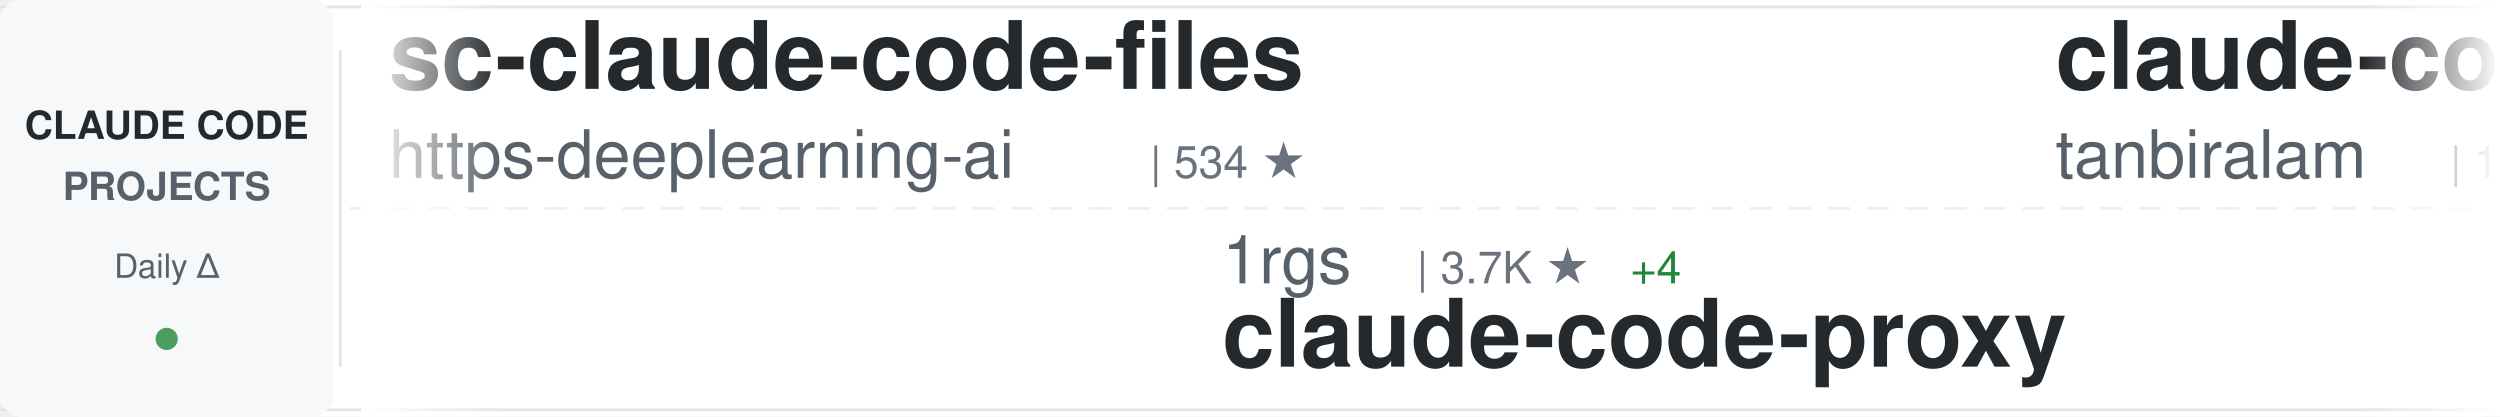
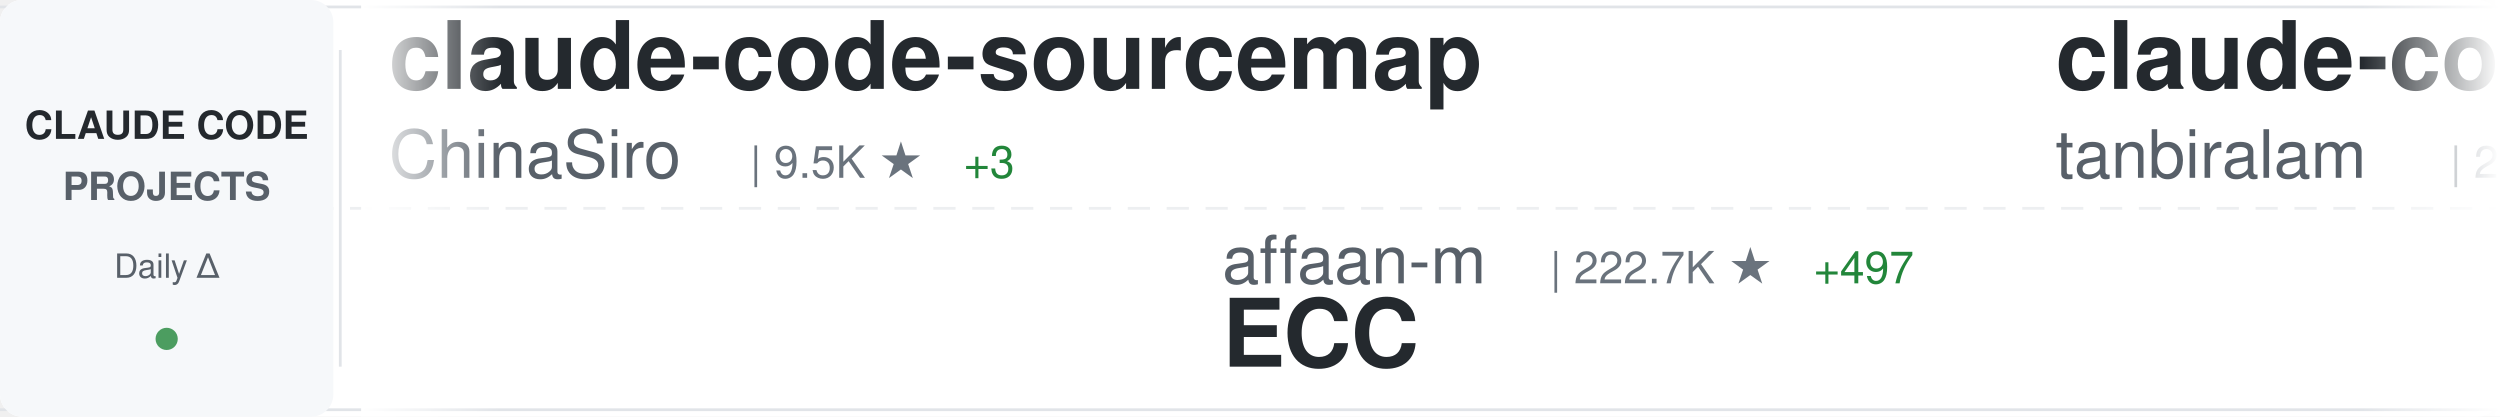
<svg xmlns="http://www.w3.org/2000/svg" width="900" height="150">
  <defs>
    <linearGradient id="awesomeLeftFade" x1="0%" y1="0%" x2="100%" y2="0%">
      <stop offset="0%" style="stop-color:#ffffff;stop-opacity:1" />
      <stop offset="100%" style="stop-color:#ffffff;stop-opacity:0" />
    </linearGradient>
    <linearGradient id="awesomeRightFade" x1="0%" y1="0%" x2="100%" y2="0%">
      <stop offset="0%" style="stop-color:#ffffff;stop-opacity:0" />
      <stop offset="100%" style="stop-color:#ffffff;stop-opacity:1" />
    </linearGradient>
  </defs>
  <rect width="900" height="150" fill="#ffffff" rx="8" />
  <rect x="0" y="2" width="900" height="1" fill="#e1e4e8" />
  <rect x="0" y="147" width="900" height="1" fill="#e1e4e8" />
  <line x1="0" y1="75" x2="900" y2="75" stroke="#e1e4e8" stroke-width="1" stroke-dasharray="8 6" opacity="0.6" />
  <rect x="0" y="0" width="120" height="150" fill="#f6f8fa" rx="8" />
  <text x="60" y="50" font-family="-apple-system, BlinkMacSystemFont, 'Segoe UI', Helvetica, Arial, sans-serif" font-size="14" font-weight="600" fill="#24292e" text-anchor="middle">CLAUDE CODE</text>
  <text x="60" y="72" font-family="-apple-system, BlinkMacSystemFont, 'Segoe UI', Helvetica, Arial, sans-serif" font-size="14" font-weight="600" fill="#586069" text-anchor="middle">PROJECTS</text>
  <text x="60" y="100" font-family="-apple-system, BlinkMacSystemFont, 'Segoe UI', Helvetica, Arial, sans-serif" font-size="12" font-weight="500" fill="#586069" text-anchor="middle">Daily Δ</text>
  <circle cx="60" cy="122" r="4" fill="#22863a" opacity="0.8" />
  <rect x="122" y="18" width="1" height="114" fill="#e1e4e8" />
  <clipPath id="awesomeTickerClip">
    <rect x="130" y="0" width="770" height="150" />
  </clipPath>
  <g clip-path="url(#awesomeTickerClip)">
    <g id="awesomeTickerItems">
      <animateTransform attributeName="transform" attributeType="XML" type="translate" from="0 0" to="-3000 0" dur="54s" repeatCount="indefinite" />
      <g transform="translate(0, 0)">
-         <text x="140" y="32" font-family="-apple-system, BlinkMacSystemFont, 'Segoe UI', Helvetica, Arial, sans-serif" font-size="34" font-weight="600" fill="#24292e">sc-claude-code-files</text>
-         <text x="140" y="64" font-family="-apple-system, BlinkMacSystemFont, 'Segoe UI', Helvetica, Arial, sans-serif" font-size="24" font-weight="400" fill="#586069">https-deeplearning-ai</text>
-         <text x="414" y="64" font-family="-apple-system, BlinkMacSystemFont, 'Segoe UI', Helvetica, Arial, sans-serif" font-size="16" font-weight="500" fill="#6a737d">| 534 ★</text>
+         <text x="140" y="32" font-family="-apple-system, BlinkMacSystemFont, 'Segoe UI', Helvetica, Arial, sans-serif" font-size="34" font-weight="600" fill="#24292e">claude-code-sourcemap</text>
+         <text x="140" y="64" font-family="-apple-system, BlinkMacSystemFont, 'Segoe UI', Helvetica, Arial, sans-serif" font-size="24" font-weight="400" fill="#586069">ChinaSiro</text>
+         <text x="270" y="64" font-family="-apple-system, BlinkMacSystemFont, 'Segoe UI', Helvetica, Arial, sans-serif" font-size="16" font-weight="500" fill="#6a737d">| 9.5K ★</text>
+         <text x="347" y="64" font-family="-apple-system, BlinkMacSystemFont, 'Segoe UI', Helvetica, Arial, sans-serif" font-size="16" font-weight="500" fill="#22863a"> +3</text>
      </g>
      <g transform="translate(300, 0)">
-         <text x="140" y="102" font-family="-apple-system, BlinkMacSystemFont, 'Segoe UI', Helvetica, Arial, sans-serif" font-size="24" font-weight="400" fill="#586069">1rgs</text>
-         <text x="210" y="102" font-family="-apple-system, BlinkMacSystemFont, 'Segoe UI', Helvetica, Arial, sans-serif" font-size="16" font-weight="500" fill="#6a737d">| 3.7K ★</text>
-         <text x="287" y="102" font-family="-apple-system, BlinkMacSystemFont, 'Segoe UI', Helvetica, Arial, sans-serif" font-size="16" font-weight="500" fill="#22863a"> +4</text>
-         <text x="140" y="132" font-family="-apple-system, BlinkMacSystemFont, 'Segoe UI', Helvetica, Arial, sans-serif" font-size="34" font-weight="600" fill="#24292e">claude-code-proxy</text>
+         <text x="140" y="102" font-family="-apple-system, BlinkMacSystemFont, 'Segoe UI', Helvetica, Arial, sans-serif" font-size="24" font-weight="400" fill="#586069">affaan-m</text>
+         <text x="258" y="102" font-family="-apple-system, BlinkMacSystemFont, 'Segoe UI', Helvetica, Arial, sans-serif" font-size="16" font-weight="500" fill="#6a737d">| 222.7K ★</text>
+         <text x="353" y="102" font-family="-apple-system, BlinkMacSystemFont, 'Segoe UI', Helvetica, Arial, sans-serif" font-size="16" font-weight="500" fill="#22863a"> +497</text>
+         <text x="140" y="132" font-family="-apple-system, BlinkMacSystemFont, 'Segoe UI', Helvetica, Arial, sans-serif" font-size="34" font-weight="600" fill="#24292e">ECC</text>
      </g>
      <g transform="translate(600, 0)">
        <text x="140" y="32" font-family="-apple-system, BlinkMacSystemFont, 'Segoe UI', Helvetica, Arial, sans-serif" font-size="34" font-weight="600" fill="#24292e">claude-code</text>
        <text x="140" y="64" font-family="-apple-system, BlinkMacSystemFont, 'Segoe UI', Helvetica, Arial, sans-serif" font-size="24" font-weight="400" fill="#586069">tanbiralam</text>
-         <text x="282" y="64" font-family="-apple-system, BlinkMacSystemFont, 'Segoe UI', Helvetica, Arial, sans-serif" font-size="16" font-weight="500" fill="#6a737d">| 1.9K ★</text>
-         <text x="359" y="64" font-family="-apple-system, BlinkMacSystemFont, 'Segoe UI', Helvetica, Arial, sans-serif" font-size="16" font-weight="500" fill="#22863a"> +4</text>
+         <text x="282" y="64" font-family="-apple-system, BlinkMacSystemFont, 'Segoe UI', Helvetica, Arial, sans-serif" font-size="16" font-weight="500" fill="#6a737d">| 2.0K ★</text>
+         <text x="359" y="64" font-family="-apple-system, BlinkMacSystemFont, 'Segoe UI', Helvetica, Arial, sans-serif" font-size="16" font-weight="500" fill="#22863a"> +7</text>
      </g>
      <g transform="translate(900, 0)">
-         <text x="140" y="102" font-family="-apple-system, BlinkMacSystemFont, 'Segoe UI', Helvetica, Arial, sans-serif" font-size="24" font-weight="400" fill="#586069">shareAI-lab</text>
-         <text x="294" y="102" font-family="-apple-system, BlinkMacSystemFont, 'Segoe UI', Helvetica, Arial, sans-serif" font-size="16" font-weight="500" fill="#6a737d">| 68.7K ★</text>
-         <text x="380" y="102" font-family="-apple-system, BlinkMacSystemFont, 'Segoe UI', Helvetica, Arial, sans-serif" font-size="16" font-weight="500" fill="#22863a"> +112</text>
-         <text x="140" y="132" font-family="-apple-system, BlinkMacSystemFont, 'Segoe UI', Helvetica, Arial, sans-serif" font-size="34" font-weight="600" fill="#24292e">learn-claude-code</text>
+         <text x="140" y="102" font-family="-apple-system, BlinkMacSystemFont, 'Segoe UI', Helvetica, Arial, sans-serif" font-size="24" font-weight="400" fill="#586069">isboyjc</text>
+         <text x="246" y="102" font-family="-apple-system, BlinkMacSystemFont, 'Segoe UI', Helvetica, Arial, sans-serif" font-size="16" font-weight="500" fill="#6a737d">| 159 ★</text>
+         <text x="140" y="132" font-family="-apple-system, BlinkMacSystemFont, 'Segoe UI', Helvetica, Arial, sans-serif" font-size="34" font-weight="600" fill="#24292e">claude-code</text>
      </g>
      <g transform="translate(1200, 0)">
-         <text x="140" y="32" font-family="-apple-system, BlinkMacSystemFont, 'Segoe UI', Helvetica, Arial, sans-serif" font-size="34" font-weight="600" fill="#24292e">edmunds-claude-code</text>
-         <text x="140" y="64" font-family="-apple-system, BlinkMacSystemFont, 'Segoe UI', Helvetica, Arial, sans-serif" font-size="24" font-weight="400" fill="#586069">edmund-io</text>
-         <text x="270" y="64" font-family="-apple-system, BlinkMacSystemFont, 'Segoe UI', Helvetica, Arial, sans-serif" font-size="16" font-weight="500" fill="#6a737d">| 1.5K ★</text>
-         <text x="347" y="64" font-family="-apple-system, BlinkMacSystemFont, 'Segoe UI', Helvetica, Arial, sans-serif" font-size="16" font-weight="500" fill="#22863a"> +2</text>
+         <text x="140" y="32" font-family="-apple-system, BlinkMacSystemFont, 'Segoe UI', Helvetica, Arial, sans-serif" font-size="34" font-weight="600" fill="#24292e">claude-code-rev</text>
+         <text x="140" y="64" font-family="-apple-system, BlinkMacSystemFont, 'Segoe UI', Helvetica, Arial, sans-serif" font-size="24" font-weight="400" fill="#586069">oboard</text>
+         <text x="234" y="64" font-family="-apple-system, BlinkMacSystemFont, 'Segoe UI', Helvetica, Arial, sans-serif" font-size="16" font-weight="500" fill="#6a737d">| 3.2K ★</text>
+         <text x="311" y="64" font-family="-apple-system, BlinkMacSystemFont, 'Segoe UI', Helvetica, Arial, sans-serif" font-size="16" font-weight="500" fill="#22863a"> +1</text>
      </g>
      <g transform="translate(1500, 0)">
-         <text x="140" y="102" font-family="-apple-system, BlinkMacSystemFont, 'Segoe UI', Helvetica, Arial, sans-serif" font-size="24" font-weight="400" fill="#586069">fuergaosi233</text>
-         <text x="306" y="102" font-family="-apple-system, BlinkMacSystemFont, 'Segoe UI', Helvetica, Arial, sans-serif" font-size="16" font-weight="500" fill="#6a737d">| 2.7K ★</text>
-         <text x="383" y="102" font-family="-apple-system, BlinkMacSystemFont, 'Segoe UI', Helvetica, Arial, sans-serif" font-size="16" font-weight="500" fill="#22863a"> +3</text>
-         <text x="140" y="132" font-family="-apple-system, BlinkMacSystemFont, 'Segoe UI', Helvetica, Arial, sans-serif" font-size="34" font-weight="600" fill="#24292e">claude-code-proxy</text>
+         <text x="140" y="102" font-family="-apple-system, BlinkMacSystemFont, 'Segoe UI', Helvetica, Arial, sans-serif" font-size="24" font-weight="400" fill="#586069">multica-ai</text>
+         <text x="282" y="102" font-family="-apple-system, BlinkMacSystemFont, 'Segoe UI', Helvetica, Arial, sans-serif" font-size="16" font-weight="500" fill="#6a737d">| 183.5K ★</text>
+         <text x="377" y="102" font-family="-apple-system, BlinkMacSystemFont, 'Segoe UI', Helvetica, Arial, sans-serif" font-size="16" font-weight="500" fill="#22863a"> +585</text>
+         <text x="140" y="132" font-family="-apple-system, BlinkMacSystemFont, 'Segoe UI', Helvetica, Arial, sans-serif" font-size="34" font-weight="600" fill="#24292e">andrej-karpathy-skills</text>
      </g>
      <g transform="translate(1800, 0)">
-         <text x="140" y="32" font-family="-apple-system, BlinkMacSystemFont, 'Segoe UI', Helvetica, Arial, sans-serif" font-size="34" font-weight="600" fill="#24292e">claude-code-engineering</text>
-         <text x="140" y="64" font-family="-apple-system, BlinkMacSystemFont, 'Segoe UI', Helvetica, Arial, sans-serif" font-size="24" font-weight="400" fill="#586069">huangjia2019</text>
-         <text x="306" y="64" font-family="-apple-system, BlinkMacSystemFont, 'Segoe UI', Helvetica, Arial, sans-serif" font-size="16" font-weight="500" fill="#6a737d">| 891 ★</text>
-         <text x="374" y="64" font-family="-apple-system, BlinkMacSystemFont, 'Segoe UI', Helvetica, Arial, sans-serif" font-size="16" font-weight="500" fill="#22863a"> +1</text>
+         <text x="140" y="32" font-family="-apple-system, BlinkMacSystemFont, 'Segoe UI', Helvetica, Arial, sans-serif" font-size="34" font-weight="600" fill="#24292e">claude-code-guide</text>
+         <text x="140" y="64" font-family="-apple-system, BlinkMacSystemFont, 'Segoe UI', Helvetica, Arial, sans-serif" font-size="24" font-weight="400" fill="#586069">Cranot</text>
+         <text x="234" y="64" font-family="-apple-system, BlinkMacSystemFont, 'Segoe UI', Helvetica, Arial, sans-serif" font-size="16" font-weight="500" fill="#6a737d">| 2.8K ★</text>
+         <text x="311" y="64" font-family="-apple-system, BlinkMacSystemFont, 'Segoe UI', Helvetica, Arial, sans-serif" font-size="16" font-weight="500" fill="#22863a"> +5</text>
      </g>
      <g transform="translate(2100, 0)">
-         <text x="140" y="102" font-family="-apple-system, BlinkMacSystemFont, 'Segoe UI', Helvetica, Arial, sans-serif" font-size="24" font-weight="400" fill="#586069">Alishahryar1</text>
-         <text x="306" y="102" font-family="-apple-system, BlinkMacSystemFont, 'Segoe UI', Helvetica, Arial, sans-serif" font-size="16" font-weight="500" fill="#6a737d">| 37.3K ★</text>
-         <text x="392" y="102" font-family="-apple-system, BlinkMacSystemFont, 'Segoe UI', Helvetica, Arial, sans-serif" font-size="16" font-weight="500" fill="#22863a"> +166</text>
-         <text x="140" y="132" font-family="-apple-system, BlinkMacSystemFont, 'Segoe UI', Helvetica, Arial, sans-serif" font-size="34" font-weight="600" fill="#24292e">free-claude-code</text>
+         <text x="140" y="102" font-family="-apple-system, BlinkMacSystemFont, 'Segoe UI', Helvetica, Arial, sans-serif" font-size="24" font-weight="400" fill="#586069">fazxes</text>
+         <text x="234" y="102" font-family="-apple-system, BlinkMacSystemFont, 'Segoe UI', Helvetica, Arial, sans-serif" font-size="16" font-weight="500" fill="#6a737d">| 222 ★</text>
+         <text x="140" y="132" font-family="-apple-system, BlinkMacSystemFont, 'Segoe UI', Helvetica, Arial, sans-serif" font-size="34" font-weight="600" fill="#24292e">Claude-code</text>
      </g>
      <g transform="translate(2400, 0)">
-         <text x="140" y="32" font-family="-apple-system, BlinkMacSystemFont, 'Segoe UI', Helvetica, Arial, sans-serif" font-size="34" font-weight="600" fill="#24292e">Claude-code</text>
-         <text x="140" y="64" font-family="-apple-system, BlinkMacSystemFont, 'Segoe UI', Helvetica, Arial, sans-serif" font-size="24" font-weight="400" fill="#586069">zstmfhy</text>
-         <text x="246" y="64" font-family="-apple-system, BlinkMacSystemFont, 'Segoe UI', Helvetica, Arial, sans-serif" font-size="16" font-weight="500" fill="#6a737d">| 190 ★</text>
+         <text x="140" y="32" font-family="-apple-system, BlinkMacSystemFont, 'Segoe UI', Helvetica, Arial, sans-serif" font-size="34" font-weight="600" fill="#24292e">claude-code</text>
+         <text x="140" y="64" font-family="-apple-system, BlinkMacSystemFont, 'Segoe UI', Helvetica, Arial, sans-serif" font-size="24" font-weight="400" fill="#586069">jarmuine</text>
+         <text x="258" y="64" font-family="-apple-system, BlinkMacSystemFont, 'Segoe UI', Helvetica, Arial, sans-serif" font-size="16" font-weight="500" fill="#6a737d">| 2.2K ★</text>
      </g>
      <g transform="translate(2700, 0)">
-         <text x="140" y="102" font-family="-apple-system, BlinkMacSystemFont, 'Segoe UI', Helvetica, Arial, sans-serif" font-size="24" font-weight="400" fill="#586069">Donchitos</text>
-         <text x="270" y="102" font-family="-apple-system, BlinkMacSystemFont, 'Segoe UI', Helvetica, Arial, sans-serif" font-size="16" font-weight="500" fill="#6a737d">| 22.4K ★</text>
-         <text x="356" y="102" font-family="-apple-system, BlinkMacSystemFont, 'Segoe UI', Helvetica, Arial, sans-serif" font-size="16" font-weight="500" fill="#22863a"> +33</text>
-         <text x="140" y="132" font-family="-apple-system, BlinkMacSystemFont, 'Segoe UI', Helvetica, Arial, sans-serif" font-size="34" font-weight="600" fill="#24292e">Claude-Code-Game-Studios</text>
+         <text x="140" y="102" font-family="-apple-system, BlinkMacSystemFont, 'Segoe UI', Helvetica, Arial, sans-serif" font-size="24" font-weight="400" fill="#586069">pedrohcgs</text>
+         <text x="270" y="102" font-family="-apple-system, BlinkMacSystemFont, 'Segoe UI', Helvetica, Arial, sans-serif" font-size="16" font-weight="500" fill="#6a737d">| 1.3K ★</text>
+         <text x="347" y="102" font-family="-apple-system, BlinkMacSystemFont, 'Segoe UI', Helvetica, Arial, sans-serif" font-size="16" font-weight="500" fill="#22863a"> +1</text>
+         <text x="140" y="132" font-family="-apple-system, BlinkMacSystemFont, 'Segoe UI', Helvetica, Arial, sans-serif" font-size="34" font-weight="600" fill="#24292e">claude-code-my-workflow</text>
      </g>
      <g transform="translate(3000, 0)">
-         <text x="140" y="32" font-family="-apple-system, BlinkMacSystemFont, 'Segoe UI', Helvetica, Arial, sans-serif" font-size="34" font-weight="600" fill="#24292e">sc-claude-code-files</text>
-         <text x="140" y="64" font-family="-apple-system, BlinkMacSystemFont, 'Segoe UI', Helvetica, Arial, sans-serif" font-size="24" font-weight="400" fill="#586069">https-deeplearning-ai</text>
-         <text x="414" y="64" font-family="-apple-system, BlinkMacSystemFont, 'Segoe UI', Helvetica, Arial, sans-serif" font-size="16" font-weight="500" fill="#6a737d">| 534 ★</text>
+         <text x="140" y="32" font-family="-apple-system, BlinkMacSystemFont, 'Segoe UI', Helvetica, Arial, sans-serif" font-size="34" font-weight="600" fill="#24292e">claude-code-sourcemap</text>
+         <text x="140" y="64" font-family="-apple-system, BlinkMacSystemFont, 'Segoe UI', Helvetica, Arial, sans-serif" font-size="24" font-weight="400" fill="#586069">ChinaSiro</text>
+         <text x="270" y="64" font-family="-apple-system, BlinkMacSystemFont, 'Segoe UI', Helvetica, Arial, sans-serif" font-size="16" font-weight="500" fill="#6a737d">| 9.5K ★</text>
+         <text x="347" y="64" font-family="-apple-system, BlinkMacSystemFont, 'Segoe UI', Helvetica, Arial, sans-serif" font-size="16" font-weight="500" fill="#22863a"> +3</text>
      </g>
      <g transform="translate(3300, 0)">
-         <text x="140" y="102" font-family="-apple-system, BlinkMacSystemFont, 'Segoe UI', Helvetica, Arial, sans-serif" font-size="24" font-weight="400" fill="#586069">1rgs</text>
-         <text x="210" y="102" font-family="-apple-system, BlinkMacSystemFont, 'Segoe UI', Helvetica, Arial, sans-serif" font-size="16" font-weight="500" fill="#6a737d">| 3.7K ★</text>
-         <text x="287" y="102" font-family="-apple-system, BlinkMacSystemFont, 'Segoe UI', Helvetica, Arial, sans-serif" font-size="16" font-weight="500" fill="#22863a"> +4</text>
-         <text x="140" y="132" font-family="-apple-system, BlinkMacSystemFont, 'Segoe UI', Helvetica, Arial, sans-serif" font-size="34" font-weight="600" fill="#24292e">claude-code-proxy</text>
+         <text x="140" y="102" font-family="-apple-system, BlinkMacSystemFont, 'Segoe UI', Helvetica, Arial, sans-serif" font-size="24" font-weight="400" fill="#586069">affaan-m</text>
+         <text x="258" y="102" font-family="-apple-system, BlinkMacSystemFont, 'Segoe UI', Helvetica, Arial, sans-serif" font-size="16" font-weight="500" fill="#6a737d">| 222.7K ★</text>
+         <text x="353" y="102" font-family="-apple-system, BlinkMacSystemFont, 'Segoe UI', Helvetica, Arial, sans-serif" font-size="16" font-weight="500" fill="#22863a"> +497</text>
+         <text x="140" y="132" font-family="-apple-system, BlinkMacSystemFont, 'Segoe UI', Helvetica, Arial, sans-serif" font-size="34" font-weight="600" fill="#24292e">ECC</text>
      </g>
      <g transform="translate(3600, 0)">
        <text x="140" y="32" font-family="-apple-system, BlinkMacSystemFont, 'Segoe UI', Helvetica, Arial, sans-serif" font-size="34" font-weight="600" fill="#24292e">claude-code</text>
        <text x="140" y="64" font-family="-apple-system, BlinkMacSystemFont, 'Segoe UI', Helvetica, Arial, sans-serif" font-size="24" font-weight="400" fill="#586069">tanbiralam</text>
-         <text x="282" y="64" font-family="-apple-system, BlinkMacSystemFont, 'Segoe UI', Helvetica, Arial, sans-serif" font-size="16" font-weight="500" fill="#6a737d">| 1.9K ★</text>
-         <text x="359" y="64" font-family="-apple-system, BlinkMacSystemFont, 'Segoe UI', Helvetica, Arial, sans-serif" font-size="16" font-weight="500" fill="#22863a"> +4</text>
+         <text x="282" y="64" font-family="-apple-system, BlinkMacSystemFont, 'Segoe UI', Helvetica, Arial, sans-serif" font-size="16" font-weight="500" fill="#6a737d">| 2.0K ★</text>
+         <text x="359" y="64" font-family="-apple-system, BlinkMacSystemFont, 'Segoe UI', Helvetica, Arial, sans-serif" font-size="16" font-weight="500" fill="#22863a"> +7</text>
      </g>
      <g transform="translate(3900, 0)">
-         <text x="140" y="102" font-family="-apple-system, BlinkMacSystemFont, 'Segoe UI', Helvetica, Arial, sans-serif" font-size="24" font-weight="400" fill="#586069">shareAI-lab</text>
-         <text x="294" y="102" font-family="-apple-system, BlinkMacSystemFont, 'Segoe UI', Helvetica, Arial, sans-serif" font-size="16" font-weight="500" fill="#6a737d">| 68.7K ★</text>
-         <text x="380" y="102" font-family="-apple-system, BlinkMacSystemFont, 'Segoe UI', Helvetica, Arial, sans-serif" font-size="16" font-weight="500" fill="#22863a"> +112</text>
-         <text x="140" y="132" font-family="-apple-system, BlinkMacSystemFont, 'Segoe UI', Helvetica, Arial, sans-serif" font-size="34" font-weight="600" fill="#24292e">learn-claude-code</text>
+         <text x="140" y="102" font-family="-apple-system, BlinkMacSystemFont, 'Segoe UI', Helvetica, Arial, sans-serif" font-size="24" font-weight="400" fill="#586069">isboyjc</text>
+         <text x="246" y="102" font-family="-apple-system, BlinkMacSystemFont, 'Segoe UI', Helvetica, Arial, sans-serif" font-size="16" font-weight="500" fill="#6a737d">| 159 ★</text>
+         <text x="140" y="132" font-family="-apple-system, BlinkMacSystemFont, 'Segoe UI', Helvetica, Arial, sans-serif" font-size="34" font-weight="600" fill="#24292e">claude-code</text>
      </g>
    </g>
  </g>
  <rect x="130" y="0" width="50" height="150" fill="url(#awesomeLeftFade)" />
  <rect x="850" y="0" width="50" height="150" fill="url(#awesomeRightFade)" />
</svg>
